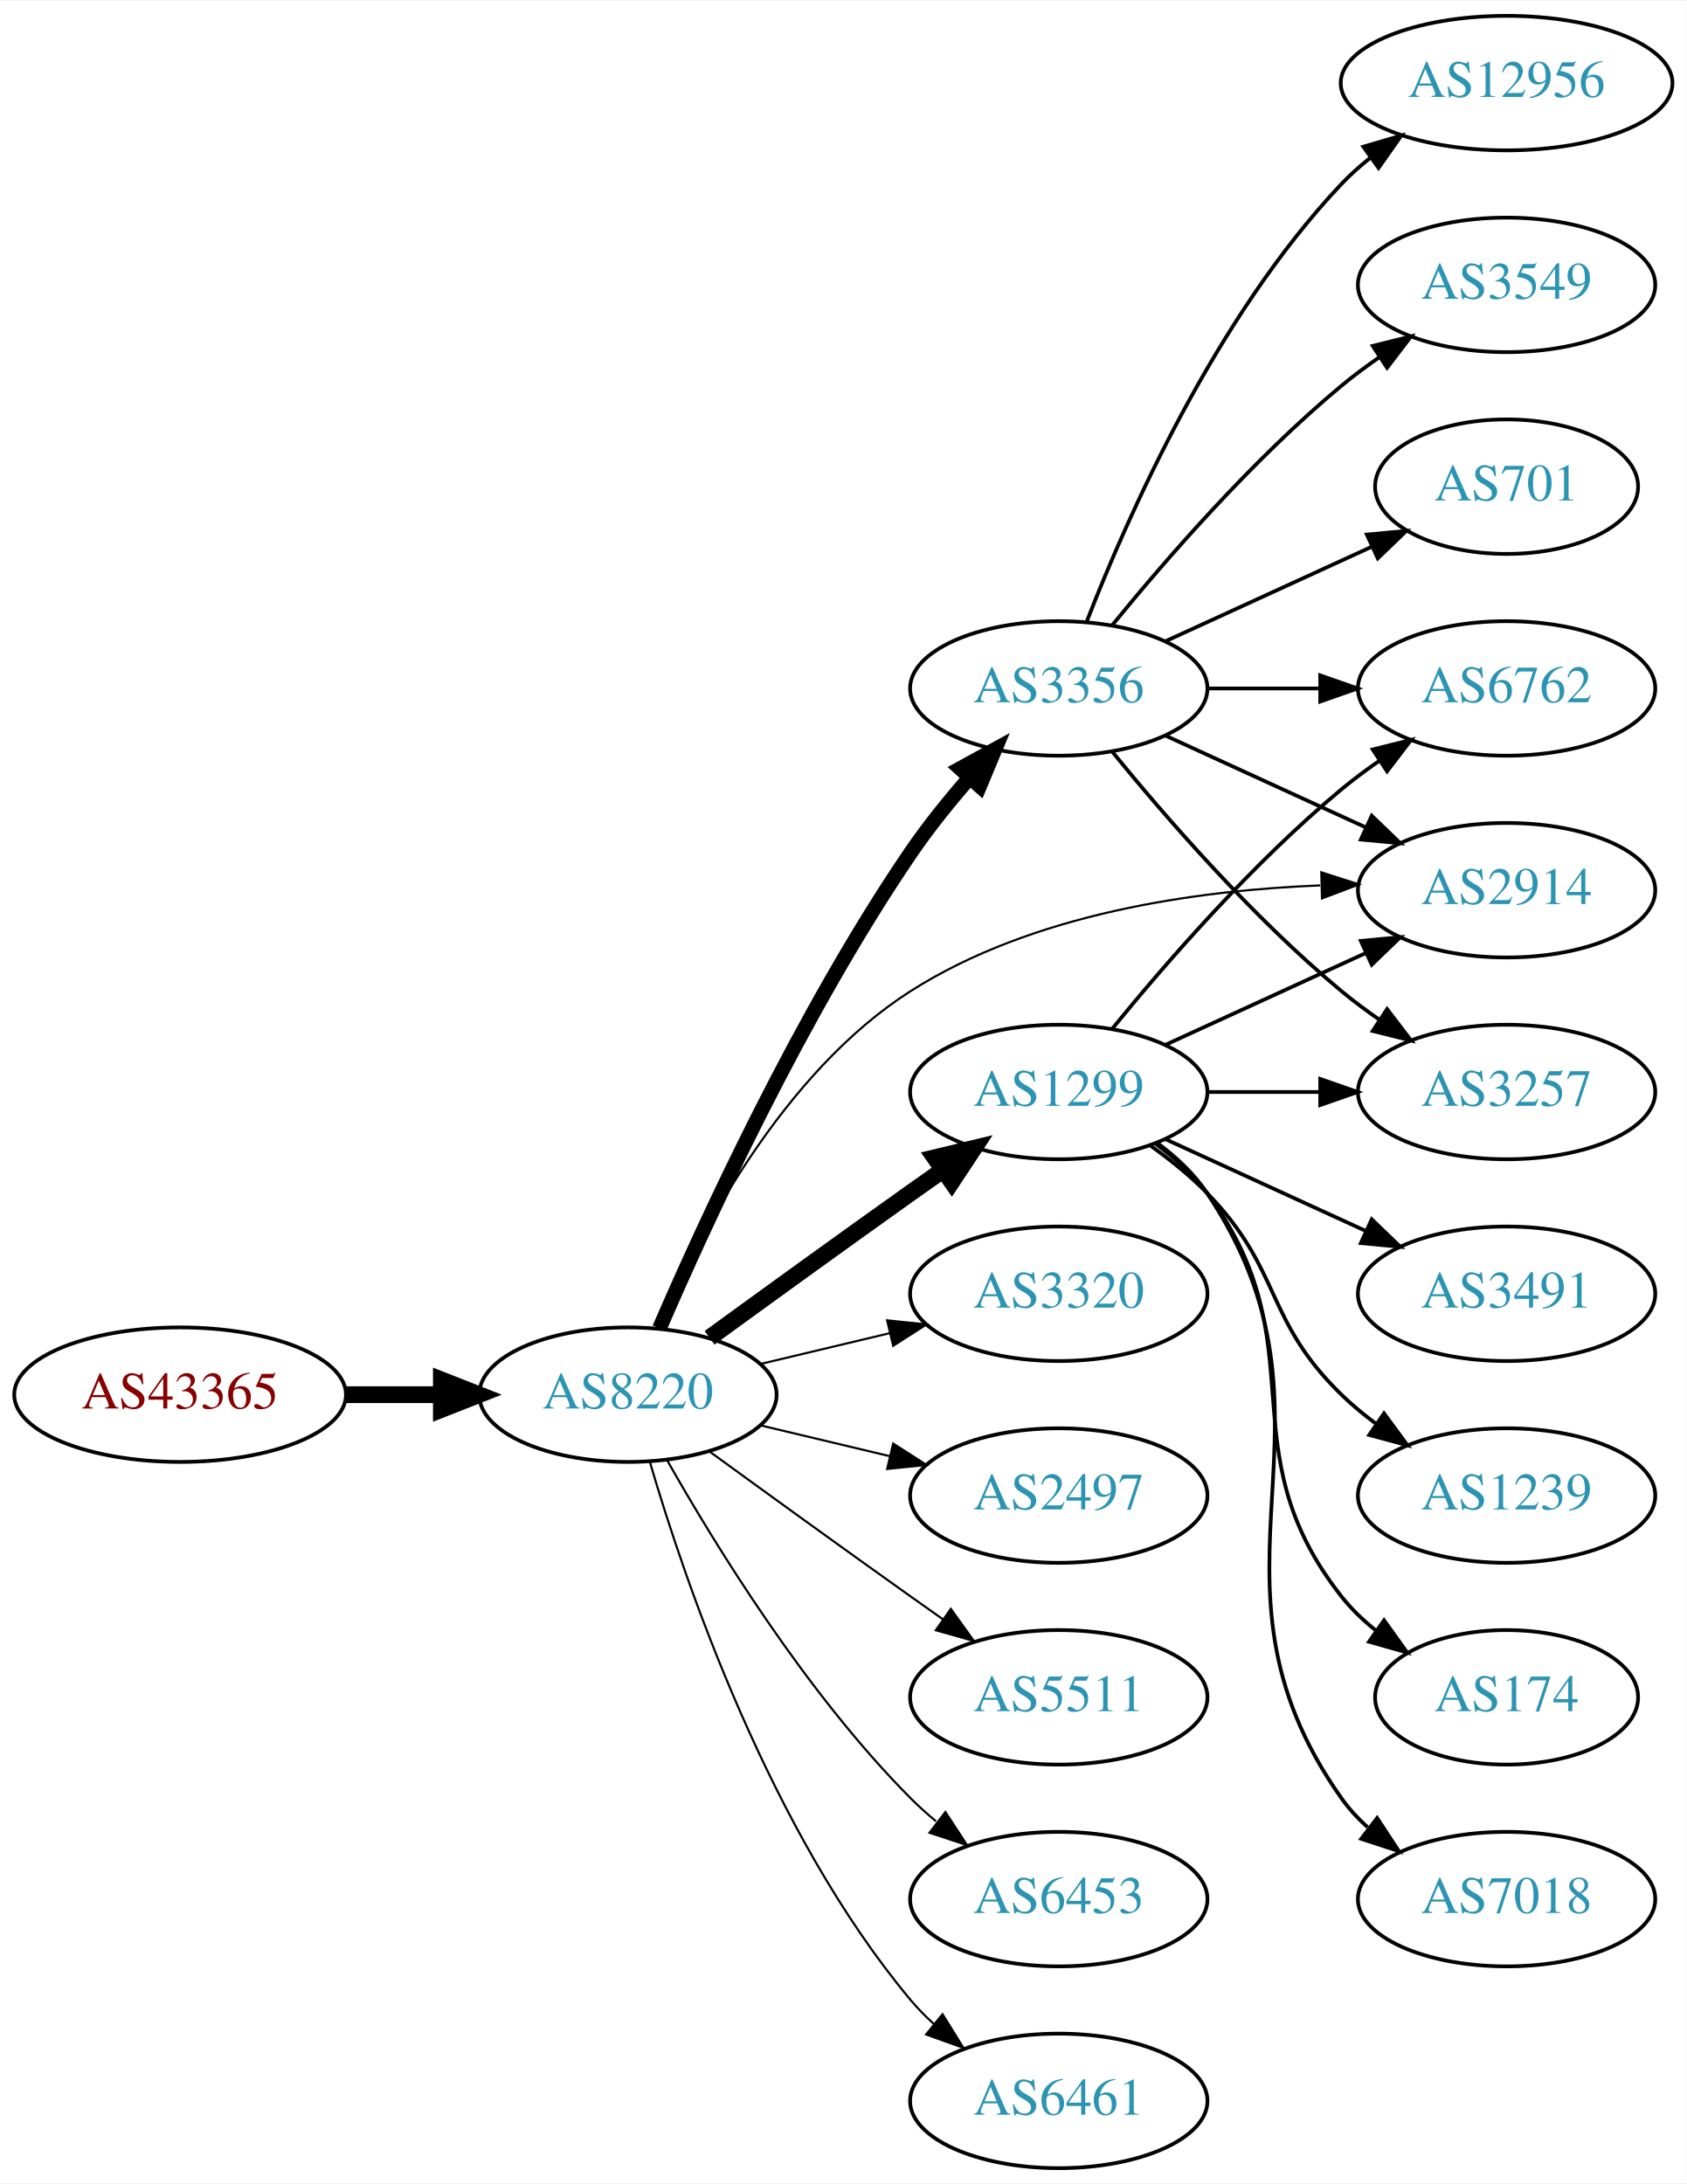
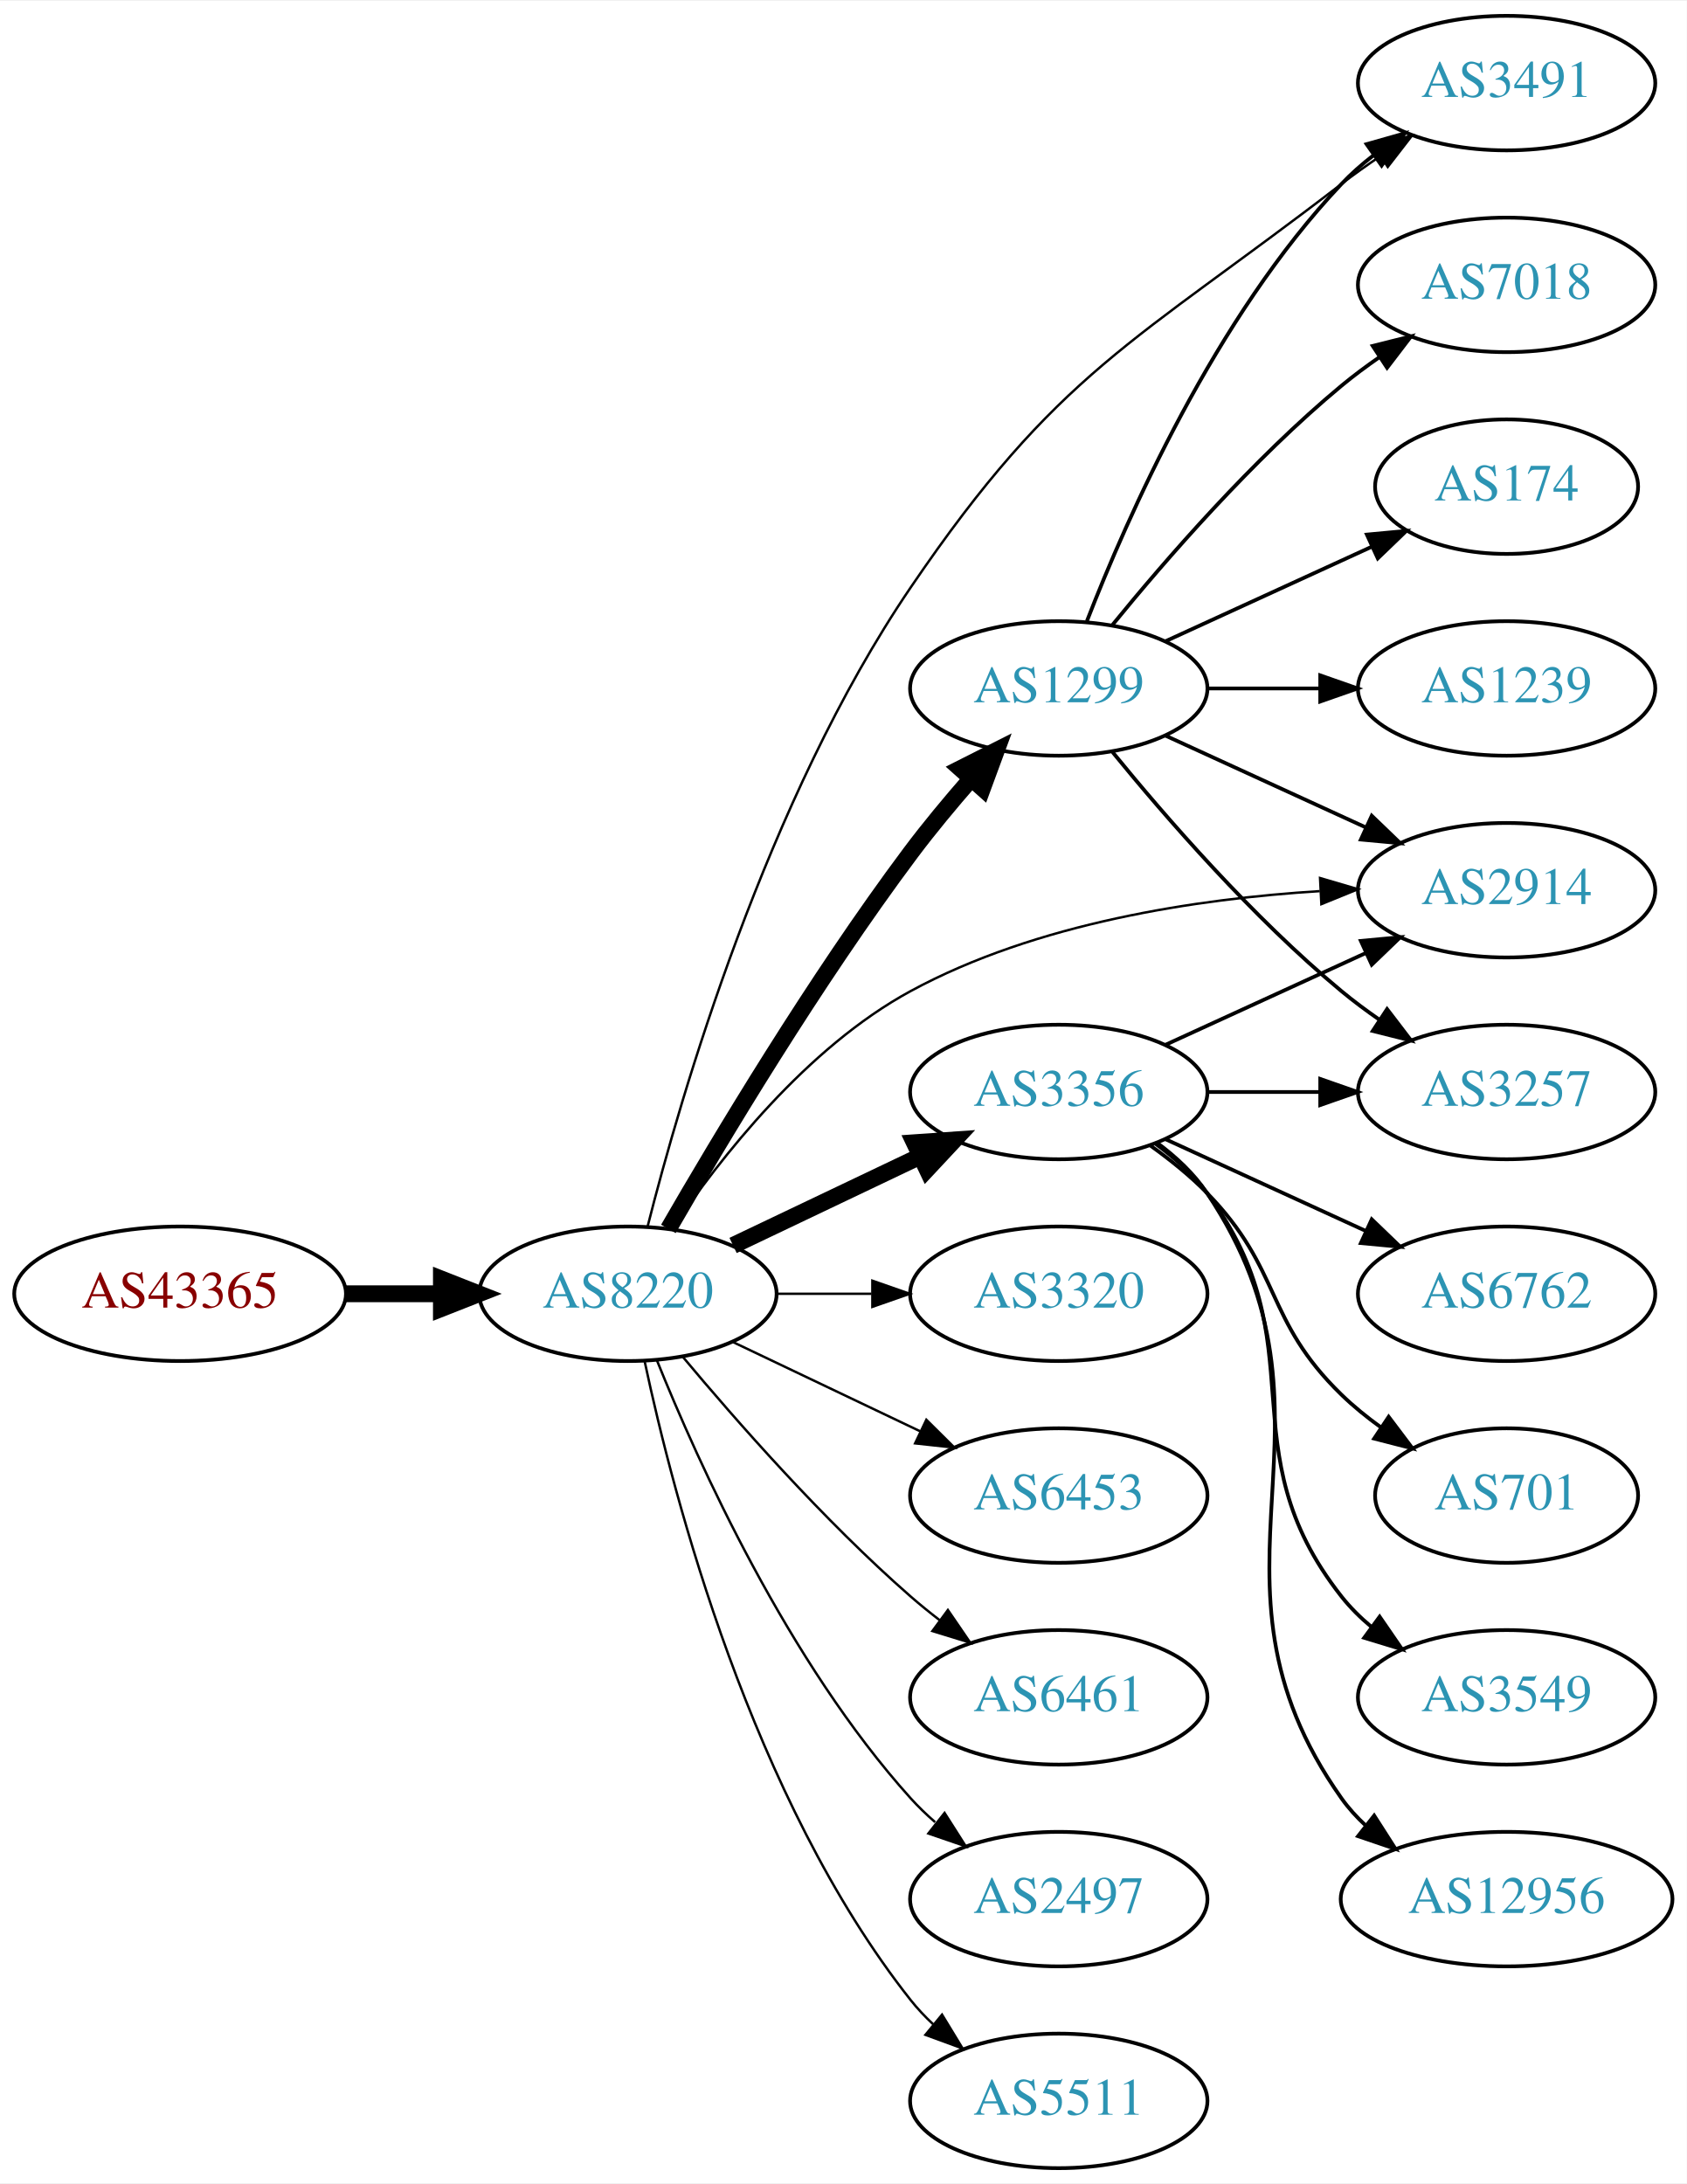
<svg xmlns="http://www.w3.org/2000/svg" xmlns:xlink="http://www.w3.org/1999/xlink" width="451pt" height="584pt" viewBox="0.00 0.00 451.37 584.00">
  <g id="graph0" class="graph" transform="scale(1 1) rotate(0) translate(4 580)">
    <polygon fill="white" stroke="none" points="-4,4 -4,-580 447.37,-580 447.37,4 -4,4" />
    <g id="node1" class="node">
      <g id="a_node1">
        <a xlink:href="/asn/43365" xlink:title="AS43365 ~ Raiffeisen Centrobank AG [AT]">
-           <ellipse fill="#ffffff" stroke="black" cx="44.196" cy="-207" rx="44.393" ry="18" />
-           <text text-anchor="middle" x="44.196" y="-203.3" font-family="Times,serif" font-size="14.00" fill="#880000">AS43365</text>
+           <ellipse fill="#ffffff" stroke="black" cx="44.196" cy="-234" rx="44.393" ry="18" />
+           <text text-anchor="middle" x="44.196" y="-230.3" font-family="Times,serif" font-size="14.00" fill="#880000">AS43365</text>
        </a>
      </g>
    </g>
    <g id="node2" class="node">
      <g id="a_node2">
        <a xlink:href="/asn/8220" xlink:title="AS8220 ~ COLT [GB]">
-           <ellipse fill="#ffffff" stroke="black" cx="164.039" cy="-207" rx="39.794" ry="18" />
-           <text text-anchor="middle" x="164.039" y="-203.3" font-family="Times,serif" font-size="14.00" fill="#2c94b3">AS8220</text>
+           <ellipse fill="#ffffff" stroke="black" cx="164.039" cy="-234" rx="39.794" ry="18" />
+           <text text-anchor="middle" x="164.039" y="-230.3" font-family="Times,serif" font-size="14.00" fill="#2c94b3">AS8220</text>
        </a>
      </g>
    </g>
    <g id="edge1" class="edge">
-       <path fill="none" stroke="black" stroke-width="4.5" d="M88.407,-207C96.72,-207 105.482,-207 113.965,-207" />
-       <polygon fill="black" stroke="black" stroke-width="4.5" points="114.123,-210.938 124.123,-207 114.123,-203.063 114.123,-210.938" />
+       <path fill="none" stroke="black" stroke-width="4.5" d="M88.407,-234C96.72,-234 105.482,-234 113.965,-234" />
+       <polygon fill="black" stroke="black" stroke-width="4.5" points="114.123,-237.938 124.123,-234 114.123,-230.063 114.123,-237.938" />
    </g>
    <g id="node3" class="node">
      <g id="a_node3">
-         <a xlink:href="/asn/1299" xlink:title="AS1299 ~ Telia Carrier [EU]">
+         <a xlink:href="/asn/3356" xlink:title="AS3356 ~ Level 3 Parent, LLC [US]">
          <ellipse fill="#ffffff" stroke="black" cx="279.332" cy="-288" rx="39.794" ry="18" />
-           <text text-anchor="middle" x="279.332" y="-284.3" font-family="Times,serif" font-size="14.00" fill="#2c94b3">AS1299</text>
+           <text text-anchor="middle" x="279.332" y="-284.3" font-family="Times,serif" font-size="14.00" fill="#2c94b3">AS3356</text>
        </a>
      </g>
    </g>
    <g id="edge2" class="edge">
-       <path fill="none" stroke="black" stroke-width="4.5" d="M185.887,-222.222C200.821,-233.091 221.435,-248.025 239.685,-261 242.506,-263.005 245.449,-265.085 248.397,-267.159" />
-       <polygon fill="black" stroke="black" stroke-width="4.5" points="246.173,-270.409 256.621,-272.926 250.694,-263.961 246.173,-270.409" />
+       <path fill="none" stroke="black" stroke-width="4.5" d="M192.175,-246.934C207.169,-254.081 225.99,-263.052 242.213,-270.785" />
+       <polygon fill="black" stroke="black" stroke-width="4.5" points="240.695,-274.423 251.417,-275.171 244.084,-267.314 240.695,-274.423" />
    </g>
    <g id="node4" class="node">
      <g id="a_node4">
-         <a xlink:href="/asn/3356" xlink:title="AS3356 ~ Level 3 Parent, LLC [US]">
-           <ellipse fill="#ffffff" stroke="black" cx="279.332" cy="-396" rx="39.794" ry="18" />
-           <text text-anchor="middle" x="279.332" y="-392.3" font-family="Times,serif" font-size="14.00" fill="#2c94b3">AS3356</text>
-         </a>
-       </g>
-     </g>
-     <g id="edge3" class="edge">
-       <path fill="none" stroke="black" stroke-width="3.938" d="M172.47,-224.74C184.623,-252.875 210.352,-308.946 239.685,-352 244.354,-358.853 249.971,-365.806 255.458,-372.099" />
-       <polygon fill="black" stroke="black" stroke-width="3.938" points="252.968,-374.565 262.257,-379.66 258.173,-369.884 252.968,-374.565" />
-     </g>
-     <g id="node5" class="node">
-       <g id="a_node5">
        <a xlink:href="/asn/3320" xlink:title="AS3320 ~ DTAG [DE]">
          <ellipse fill="#ffffff" stroke="black" cx="279.332" cy="-234" rx="39.794" ry="18" />
          <text text-anchor="middle" x="279.332" y="-230.3" font-family="Times,serif" font-size="14.00" fill="#2c94b3">AS3320</text>
        </a>
      </g>
    </g>
+     <g id="edge3" class="edge">
+       <path fill="none" stroke="black" stroke-width="0.643" d="M203.711,-234C211.914,-234 220.678,-234 229.21,-234" />
+       <polygon fill="black" stroke="black" stroke-width="0.643" points="229.449,-237.5 239.449,-234 229.449,-230.5 229.449,-237.5" />
+     </g>
+     <g id="node5" class="node">
+       <g id="a_node5">
+         <a xlink:href="/asn/6453" xlink:title="AS6453 ~ TATA COMMUNICATIONS (AMERICA) INC [US]">
+           <ellipse fill="#ffffff" stroke="black" cx="279.332" cy="-180" rx="39.794" ry="18" />
+           <text text-anchor="middle" x="279.332" y="-176.3" font-family="Times,serif" font-size="14.00" fill="#2c94b3">AS6453</text>
+         </a>
+       </g>
+     </g>
    <g id="edge4" class="edge">
-       <path fill="none" stroke="black" stroke-width="0.562" d="M199.646,-215.248C210.517,-217.838 222.671,-220.735 234.114,-223.462" />
-       <polygon fill="black" stroke="black" stroke-width="0.562" points="233.397,-226.889 243.936,-225.803 235.02,-220.08 233.397,-226.889" />
+       <path fill="none" stroke="black" stroke-width="0.643" d="M192.175,-221.066C207.169,-213.919 225.99,-204.948 242.213,-197.215" />
+       <polygon fill="black" stroke="black" stroke-width="0.643" points="243.895,-200.291 251.417,-192.829 240.884,-193.972 243.895,-200.291" />
    </g>
    <g id="node6" class="node">
      <g id="a_node6">
        <a xlink:href="/asn/2914" xlink:title="AS2914 ~ NTT America, Inc. [US]">
          <ellipse fill="#ffffff" stroke="black" cx="399.174" cy="-342" rx="39.794" ry="18" />
          <text text-anchor="middle" x="399.174" y="-338.3" font-family="Times,serif" font-size="14.00" fill="#2c94b3">AS2914</text>
        </a>
      </g>
    </g>
    <g id="edge5" class="edge">
-       <path fill="none" stroke="black" stroke-width="0.562" d="M172.076,-224.896C182.747,-249.5 205.471,-293.196 239.685,-315 272.288,-335.777 316.007,-341.975 349.269,-343.288" />
-       <polygon fill="black" stroke="black" stroke-width="0.562" points="349.587,-346.797 359.674,-343.555 349.767,-339.799 349.587,-346.797" />
+       <path fill="none" stroke="black" stroke-width="0.643" d="M175.886,-251.378C188.683,-270.29 211.788,-299.851 239.685,-315 273.328,-333.269 316.415,-339.712 349.169,-341.757" />
+       <polygon fill="black" stroke="black" stroke-width="0.643" points="349.252,-345.266 359.416,-342.276 349.606,-338.275 349.252,-345.266" />
    </g>
    <g id="node7" class="node">
      <g id="a_node7">
-         <a xlink:href="/asn/2497" xlink:title="AS2497 ~ Internet Initiative Japan Inc. [JP]">
-           <ellipse fill="#ffffff" stroke="black" cx="279.332" cy="-180" rx="39.794" ry="18" />
-           <text text-anchor="middle" x="279.332" y="-176.3" font-family="Times,serif" font-size="14.00" fill="#2c94b3">AS2497</text>
+         <a xlink:href="/asn/1299" xlink:title="AS1299 ~ Telia Carrier [EU]">
+           <ellipse fill="#ffffff" stroke="black" cx="279.332" cy="-396" rx="39.794" ry="18" />
+           <text text-anchor="middle" x="279.332" y="-392.3" font-family="Times,serif" font-size="14.00" fill="#2c94b3">AS1299</text>
        </a>
      </g>
    </g>
    <g id="edge6" class="edge">
-       <path fill="none" stroke="black" stroke-width="0.562" d="M199.646,-198.752C210.517,-196.162 222.671,-193.265 234.114,-190.538" />
-       <polygon fill="black" stroke="black" stroke-width="0.562" points="235.02,-193.92 243.936,-188.197 233.397,-187.111 235.02,-193.92" />
+       <path fill="none" stroke="black" stroke-width="4.5" d="M174.863,-251.36C188.428,-274.876 214.125,-317.84 239.685,-352 244.653,-358.64 250.378,-365.515 255.874,-371.801" />
+       <polygon fill="black" stroke="black" stroke-width="4.5" points="253.044,-374.544 262.638,-379.388 258.922,-369.303 253.044,-374.544" />
    </g>
    <g id="node8" class="node">
      <g id="a_node8">
-         <a xlink:href="/asn/5511" xlink:title="AS5511 ~ Orange S.A. [FR]">
+         <a xlink:href="/asn/6461" xlink:title="AS6461 ~ Zayo Bandwidth [US]">
          <ellipse fill="#ffffff" stroke="black" cx="279.332" cy="-126" rx="39.794" ry="18" />
-           <text text-anchor="middle" x="279.332" y="-122.3" font-family="Times,serif" font-size="14.00" fill="#2c94b3">AS5511</text>
+           <text text-anchor="middle" x="279.332" y="-122.3" font-family="Times,serif" font-size="14.00" fill="#2c94b3">AS6461</text>
        </a>
      </g>
    </g>
    <g id="edge7" class="edge">
-       <path fill="none" stroke="black" stroke-width="0.562" d="M185.887,-191.778C200.821,-180.909 221.435,-165.975 239.685,-153 242.506,-150.995 245.449,-148.915 248.397,-146.841" />
-       <polygon fill="black" stroke="black" stroke-width="0.562" points="250.443,-149.681 256.621,-141.074 246.424,-143.95 250.443,-149.681" />
+       <path fill="none" stroke="black" stroke-width="0.643" d="M178.669,-217.183C192.951,-200.071 216.498,-173.255 239.685,-153 242.151,-150.846 244.789,-148.706 247.487,-146.628" />
+       <polygon fill="black" stroke="black" stroke-width="0.643" points="249.66,-149.375 255.641,-140.63 245.512,-143.736 249.66,-149.375" />
    </g>
    <g id="node9" class="node">
      <g id="a_node9">
-         <a xlink:href="/asn/6453" xlink:title="AS6453 ~ TATA COMMUNICATIONS (AMERICA) INC [US]">
-           <ellipse fill="#ffffff" stroke="black" cx="279.332" cy="-72" rx="39.794" ry="18" />
-           <text text-anchor="middle" x="279.332" y="-68.3" font-family="Times,serif" font-size="14.00" fill="#2c94b3">AS6453</text>
+         <a xlink:href="/asn/3491" xlink:title="AS3491 ~ PCCW Global, Inc. [US]">
+           <ellipse fill="#ffffff" stroke="black" cx="399.174" cy="-558" rx="39.794" ry="18" />
+           <text text-anchor="middle" x="399.174" y="-554.3" font-family="Times,serif" font-size="14.00" fill="#2c94b3">AS3491</text>
        </a>
      </g>
    </g>
    <g id="edge8" class="edge">
-       <path fill="none" stroke="black" stroke-width="0.562" d="M174.498,-189.51C187.28,-166.904 211.712,-127.114 239.685,-99 241.796,-96.879 244.092,-94.812 246.477,-92.829" />
-       <polygon fill="black" stroke="black" stroke-width="0.562" points="248.993,-95.31 254.793,-86.444 244.73,-89.758 248.993,-95.31" />
+       <path fill="none" stroke="black" stroke-width="0.643" d="M169.282,-251.928C178.178,-287.046 201.204,-366.401 239.685,-423 279.161,-481.063 299.327,-488.191 354.978,-531 358.29,-533.548 361.851,-536.075 365.456,-538.502" />
+       <polygon fill="black" stroke="black" stroke-width="0.643" points="363.558,-541.442 373.852,-543.947 367.367,-535.569 363.558,-541.442" />
    </g>
    <g id="node10" class="node">
      <g id="a_node10">
-         <a xlink:href="/asn/6461" xlink:title="AS6461 ~ Zayo Bandwidth [US]">
+         <a xlink:href="/asn/2497" xlink:title="AS2497 ~ Internet Initiative Japan Inc. [JP]">
+           <ellipse fill="#ffffff" stroke="black" cx="279.332" cy="-72" rx="39.794" ry="18" />
+           <text text-anchor="middle" x="279.332" y="-68.3" font-family="Times,serif" font-size="14.00" fill="#2c94b3">AS2497</text>
+         </a>
+       </g>
+     </g>
+     <g id="edge9" class="edge">
+       <path fill="none" stroke="black" stroke-width="0.643" d="M171.786,-216.213C182.837,-188.757 206.891,-135.422 239.685,-99 241.688,-96.776 243.906,-94.637 246.239,-92.603" />
+       <polygon fill="black" stroke="black" stroke-width="0.643" points="248.769,-95.065 254.458,-86.127 244.437,-89.567 248.769,-95.065" />
+     </g>
+     <g id="node11" class="node">
+       <g id="a_node11">
+         <a xlink:href="/asn/5511" xlink:title="AS5511 ~ Orange S.A. [FR]">
          <ellipse fill="#ffffff" stroke="black" cx="279.332" cy="-18" rx="39.794" ry="18" />
-           <text text-anchor="middle" x="279.332" y="-14.3" font-family="Times,serif" font-size="14.00" fill="#2c94b3">AS6461</text>
-         </a>
-       </g>
-     </g>
-     <g id="edge9" class="edge">
-       <path fill="none" stroke="black" stroke-width="0.562" d="M169.913,-188.998C179.227,-157.156 202.043,-90.019 239.685,-45 241.555,-42.763 243.654,-40.626 245.88,-38.604" />
-       <polygon fill="black" stroke="black" stroke-width="0.562" points="248.227,-41.208 253.799,-32.196 243.823,-35.766 248.227,-41.208" />
-     </g>
-     <g id="edge15" class="edge">
+           <text text-anchor="middle" x="279.332" y="-14.3" font-family="Times,serif" font-size="14.00" fill="#2c94b3">AS5511</text>
+         </a>
+       </g>
+     </g>
+     <g id="edge10" class="edge">
+       <path fill="none" stroke="black" stroke-width="0.643" d="M168.529,-215.84C176.16,-179.97 197.152,-98.845 239.685,-45 241.493,-42.712 243.545,-40.538 245.74,-38.49" />
+       <polygon fill="black" stroke="black" stroke-width="0.643" points="248.094,-41.086 253.6,-32.034 243.651,-35.677 248.094,-41.086" />
+     </g>
+     <g id="edge13" class="edge">
      <path fill="none" stroke="black" d="M307.96,-300.661C323.917,-307.973 344.188,-317.261 361.471,-325.181" />
      <polygon fill="black" stroke="black" points="360.169,-328.435 370.718,-329.419 363.085,-322.071 360.169,-328.435" />
    </g>
-     <g id="node11" class="node">
-       <g id="a_node11">
-         <a xlink:href="/asn/174" xlink:title="AS174 ~ Cogent Communications [US]">
-           <ellipse fill="#ffffff" stroke="black" cx="399.174" cy="-126" rx="35.194" ry="18" />
-           <text text-anchor="middle" x="399.174" y="-122.3" font-family="Times,serif" font-size="14.00" fill="#2c94b3">AS174</text>
-         </a>
-       </g>
-     </g>
-     <g id="edge10" class="edge">
-       <path fill="none" stroke="black" d="M305.262,-274.118C310.338,-270.389 315.256,-265.984 318.978,-261 349.249,-220.458 323.679,-192.754 354.978,-153 357.625,-149.639 360.813,-146.583 364.245,-143.839" />
-       <polygon fill="black" stroke="black" points="366.383,-146.614 372.552,-138 362.358,-140.887 366.383,-146.614" />
-     </g>
    <g id="node12" class="node">
      <g id="a_node12">
-         <a xlink:href="/asn/6762" xlink:title="AS6762 ~ TELECOM ITALIA SPARKLE S.p.A. [IT]">
-           <ellipse fill="#ffffff" stroke="black" cx="399.174" cy="-396" rx="39.794" ry="18" />
-           <text text-anchor="middle" x="399.174" y="-392.3" font-family="Times,serif" font-size="14.00" fill="#2c94b3">AS6762</text>
+         <a xlink:href="/asn/3549" xlink:title="AS3549 ~ Level 3 Parent, LLC [US]">
+           <ellipse fill="#ffffff" stroke="black" cx="399.174" cy="-126" rx="39.794" ry="18" />
+           <text text-anchor="middle" x="399.174" y="-122.3" font-family="Times,serif" font-size="14.00" fill="#2c94b3">AS3549</text>
        </a>
      </g>
    </g>
    <g id="edge11" class="edge">
-       <path fill="none" stroke="black" d="M293.751,-305.065C307.865,-322.375 331.28,-349.345 354.978,-369 358.194,-371.668 361.695,-374.27 365.265,-376.741" />
-       <polygon fill="black" stroke="black" points="363.343,-379.666 373.622,-382.236 367.189,-373.817 363.343,-379.666" />
+       <path fill="none" stroke="black" d="M305.262,-274.118C310.338,-270.389 315.256,-265.984 318.978,-261 349.249,-220.458 323.679,-192.754 354.978,-153 357.303,-150.047 360.047,-147.33 363.006,-144.853" />
+       <polygon fill="black" stroke="black" points="365.199,-147.585 371.203,-138.855 361.065,-141.936 365.199,-147.585" />
    </g>
    <g id="node13" class="node">
      <g id="a_node13">
+         <a xlink:href="/asn/12956" xlink:title="AS12956 ~ TELXIUS [ES]">
+           <ellipse fill="#ffffff" stroke="black" cx="399.174" cy="-72" rx="44.393" ry="18" />
+           <text text-anchor="middle" x="399.174" y="-68.3" font-family="Times,serif" font-size="14.00" fill="#2c94b3">AS12956</text>
+         </a>
+       </g>
+     </g>
+     <g id="edge12" class="edge">
+       <path fill="none" stroke="black" d="M305.651,-274.393C310.707,-270.649 315.518,-266.169 318.978,-261 360.003,-199.706 312.399,-159.225 354.978,-99 356.867,-96.328 359.112,-93.865 361.572,-91.605" />
+       <polygon fill="black" stroke="black" points="363.735,-94.356 369.448,-85.433 359.418,-88.846 363.735,-94.356" />
+     </g>
+     <g id="node14" class="node">
+       <g id="a_node14">
+         <a xlink:href="/asn/6762" xlink:title="AS6762 ~ TELECOM ITALIA SPARKLE S.p.A. [IT]">
+           <ellipse fill="#ffffff" stroke="black" cx="399.174" cy="-234" rx="39.794" ry="18" />
+           <text text-anchor="middle" x="399.174" y="-230.3" font-family="Times,serif" font-size="14.00" fill="#2c94b3">AS6762</text>
+         </a>
+       </g>
+     </g>
+     <g id="edge14" class="edge">
+       <path fill="none" stroke="black" d="M307.96,-275.339C323.917,-268.027 344.188,-258.739 361.471,-250.819" />
+       <polygon fill="black" stroke="black" points="363.085,-253.929 370.718,-246.581 360.169,-247.565 363.085,-253.929" />
+     </g>
+     <g id="node15" class="node">
+       <g id="a_node15">
+         <a xlink:href="/asn/701" xlink:title="AS701 ~ UUNET [US]">
+           <ellipse fill="#ffffff" stroke="black" cx="399.174" cy="-180" rx="35.194" ry="18" />
+           <text text-anchor="middle" x="399.174" y="-176.3" font-family="Times,serif" font-size="14.00" fill="#2c94b3">AS701</text>
+         </a>
+       </g>
+     </g>
+     <g id="edge15" class="edge">
+       <path fill="none" stroke="black" d="M303.926,-273.611C309.182,-269.852 314.513,-265.563 318.978,-261 339.151,-240.383 334.285,-227.094 354.978,-207 358.206,-203.866 361.857,-200.911 365.635,-198.188" />
+       <polygon fill="black" stroke="black" points="367.614,-201.075 373.995,-192.617 363.732,-195.25 367.614,-201.075" />
+     </g>
+     <g id="node16" class="node">
+       <g id="a_node16">
        <a xlink:href="/asn/3257" xlink:title="AS3257 ~ GTT [DE]">
          <ellipse fill="#ffffff" stroke="black" cx="399.174" cy="-288" rx="39.794" ry="18" />
          <text text-anchor="middle" x="399.174" y="-284.3" font-family="Times,serif" font-size="14.00" fill="#2c94b3">AS3257</text>
        </a>
      </g>
    </g>
-     <g id="edge12" class="edge">
+     <g id="edge16" class="edge">
      <path fill="none" stroke="black" d="M319.244,-288C328.798,-288 339.147,-288 349.11,-288" />
      <polygon fill="black" stroke="black" points="349.302,-291.5 359.302,-288 349.302,-284.5 349.302,-291.5" />
    </g>
-     <g id="node14" class="node">
-       <g id="a_node14">
-         <a xlink:href="/asn/7018" xlink:title="AS7018 ~ AT&amp;T Services, Inc. [US]">
-           <ellipse fill="#ffffff" stroke="black" cx="399.174" cy="-72" rx="39.794" ry="18" />
-           <text text-anchor="middle" x="399.174" y="-68.3" font-family="Times,serif" font-size="14.00" fill="#2c94b3">AS7018</text>
-         </a>
-       </g>
-     </g>
-     <g id="edge13" class="edge">
-       <path fill="none" stroke="black" d="M305.651,-274.393C310.707,-270.649 315.518,-266.169 318.978,-261 360.003,-199.706 312.399,-159.225 354.978,-99 356.969,-96.184 359.356,-93.599 361.972,-91.24" />
-       <polygon fill="black" stroke="black" points="364.525,-93.694 370.34,-84.838 360.271,-88.135 364.525,-93.694" />
-     </g>
-     <g id="node15" class="node">
-       <g id="a_node15">
-         <a xlink:href="/asn/3491" xlink:title="AS3491 ~ PCCW Global, Inc. [US]">
-           <ellipse fill="#ffffff" stroke="black" cx="399.174" cy="-234" rx="39.794" ry="18" />
-           <text text-anchor="middle" x="399.174" y="-230.3" font-family="Times,serif" font-size="14.00" fill="#2c94b3">AS3491</text>
-         </a>
-       </g>
-     </g>
-     <g id="edge14" class="edge">
-       <path fill="none" stroke="black" d="M307.96,-275.339C323.917,-268.027 344.188,-258.739 361.471,-250.819" />
-       <polygon fill="black" stroke="black" points="363.085,-253.929 370.718,-246.581 360.169,-247.565 363.085,-253.929" />
-     </g>
-     <g id="node16" class="node">
-       <g id="a_node16">
-         <a xlink:href="/asn/1239" xlink:title="AS1239 ~ Sprint [US]">
-           <ellipse fill="#ffffff" stroke="black" cx="399.174" cy="-180" rx="39.794" ry="18" />
-           <text text-anchor="middle" x="399.174" y="-176.3" font-family="Times,serif" font-size="14.00" fill="#2c94b3">AS1239</text>
-         </a>
-       </g>
-     </g>
-     <g id="edge16" class="edge">
-       <path fill="none" stroke="black" d="M303.926,-273.611C309.182,-269.852 314.513,-265.563 318.978,-261 339.151,-240.383 334.285,-227.094 354.978,-207 357.823,-204.237 360.997,-201.614 364.297,-199.166" />
-       <polygon fill="black" stroke="black" points="366.363,-201.994 372.645,-193.462 362.414,-196.214 366.363,-201.994" />
-     </g>
-     <g id="edge17" class="edge">
+     <g id="edge19" class="edge">
      <path fill="none" stroke="black" d="M307.96,-383.339C323.917,-376.027 344.188,-366.739 361.471,-358.819" />
      <polygon fill="black" stroke="black" points="363.085,-361.929 370.718,-354.581 360.169,-355.565 363.085,-361.929" />
    </g>
    <g id="edge22" class="edge">
+       <path fill="none" stroke="black" d="M286.855,-413.994C297.605,-441.728 321.262,-495.429 354.978,-531 357.564,-533.728 360.481,-536.294 363.55,-538.677" />
+       <polygon fill="black" stroke="black" points="361.704,-541.658 371.898,-544.543 365.728,-535.93 361.704,-541.658" />
+     </g>
+     <g id="edge21" class="edge">
+       <path fill="none" stroke="black" d="M293.751,-378.935C307.865,-361.625 331.28,-334.655 354.978,-315 358.194,-312.332 361.695,-309.73 365.265,-307.259" />
+       <polygon fill="black" stroke="black" points="367.189,-310.183 373.622,-301.764 363.343,-304.334 367.189,-310.183" />
+     </g>
+     <g id="node17" class="node">
+       <g id="a_node17">
+         <a xlink:href="/asn/174" xlink:title="AS174 ~ Cogent Communications [US]">
+           <ellipse fill="#ffffff" stroke="black" cx="399.174" cy="-450" rx="35.194" ry="18" />
+           <text text-anchor="middle" x="399.174" y="-446.3" font-family="Times,serif" font-size="14.00" fill="#2c94b3">AS174</text>
+         </a>
+       </g>
+     </g>
+     <g id="edge17" class="edge">
+       <path fill="none" stroke="black" d="M307.96,-408.661C324.377,-416.183 345.358,-425.798 362.955,-433.861" />
+       <polygon fill="black" stroke="black" points="361.783,-437.174 372.332,-438.158 364.7,-430.811 361.783,-437.174" />
+     </g>
+     <g id="node18" class="node">
+       <g id="a_node18">
+         <a xlink:href="/asn/1239" xlink:title="AS1239 ~ Sprint [US]">
+           <ellipse fill="#ffffff" stroke="black" cx="399.174" cy="-396" rx="39.794" ry="18" />
+           <text text-anchor="middle" x="399.174" y="-392.3" font-family="Times,serif" font-size="14.00" fill="#2c94b3">AS1239</text>
+         </a>
+       </g>
+     </g>
+     <g id="edge18" class="edge">
      <path fill="none" stroke="black" d="M319.244,-396C328.798,-396 339.147,-396 349.11,-396" />
      <polygon fill="black" stroke="black" points="349.302,-399.5 359.302,-396 349.302,-392.5 349.302,-399.5" />
    </g>
-     <g id="edge18" class="edge">
-       <path fill="none" stroke="black" d="M293.751,-378.935C307.865,-361.625 331.28,-334.655 354.978,-315 358.194,-312.332 361.695,-309.73 365.265,-307.259" />
-       <polygon fill="black" stroke="black" points="367.189,-310.183 373.622,-301.764 363.343,-304.334 367.189,-310.183" />
-     </g>
-     <g id="node17" class="node">
-       <g id="a_node17">
-         <a xlink:href="/asn/3549" xlink:title="AS3549 ~ Level 3 Parent, LLC [US]">
+     <g id="node19" class="node">
+       <g id="a_node19">
+         <a xlink:href="/asn/7018" xlink:title="AS7018 ~ AT&amp;T Services, Inc. [US]">
          <ellipse fill="#ffffff" stroke="black" cx="399.174" cy="-504" rx="39.794" ry="18" />
-           <text text-anchor="middle" x="399.174" y="-500.3" font-family="Times,serif" font-size="14.00" fill="#2c94b3">AS3549</text>
-         </a>
-       </g>
-     </g>
-     <g id="edge19" class="edge">
+           <text text-anchor="middle" x="399.174" y="-500.3" font-family="Times,serif" font-size="14.00" fill="#2c94b3">AS7018</text>
+         </a>
+       </g>
+     </g>
+     <g id="edge20" class="edge">
      <path fill="none" stroke="black" d="M293.751,-413.065C307.865,-430.375 331.28,-457.345 354.978,-477 358.194,-479.668 361.695,-482.27 365.265,-484.741" />
      <polygon fill="black" stroke="black" points="363.343,-487.666 373.622,-490.236 367.189,-481.817 363.343,-487.666" />
    </g>
-     <g id="node18" class="node">
-       <g id="a_node18">
-         <a xlink:href="/asn/701" xlink:title="AS701 ~ UUNET [US]">
-           <ellipse fill="#ffffff" stroke="black" cx="399.174" cy="-450" rx="35.194" ry="18" />
-           <text text-anchor="middle" x="399.174" y="-446.3" font-family="Times,serif" font-size="14.00" fill="#2c94b3">AS701</text>
-         </a>
-       </g>
-     </g>
-     <g id="edge20" class="edge">
-       <path fill="none" stroke="black" d="M307.96,-408.661C324.377,-416.183 345.358,-425.798 362.955,-433.861" />
-       <polygon fill="black" stroke="black" points="361.783,-437.174 372.332,-438.158 364.7,-430.811 361.783,-437.174" />
-     </g>
-     <g id="node19" class="node">
-       <g id="a_node19">
-         <a xlink:href="/asn/12956" xlink:title="AS12956 ~ TELXIUS [ES]">
-           <ellipse fill="#ffffff" stroke="black" cx="399.174" cy="-558" rx="44.393" ry="18" />
-           <text text-anchor="middle" x="399.174" y="-554.3" font-family="Times,serif" font-size="14.00" fill="#2c94b3">AS12956</text>
-         </a>
-       </g>
-     </g>
-     <g id="edge21" class="edge">
-       <path fill="none" stroke="black" d="M286.855,-413.994C297.605,-441.728 321.262,-495.429 354.978,-531 357.362,-533.515 360.029,-535.893 362.835,-538.117" />
-       <polygon fill="black" stroke="black" points="360.828,-540.985 370.997,-543.961 364.904,-535.293 360.828,-540.985" />
-     </g>
  </g>
</svg>
